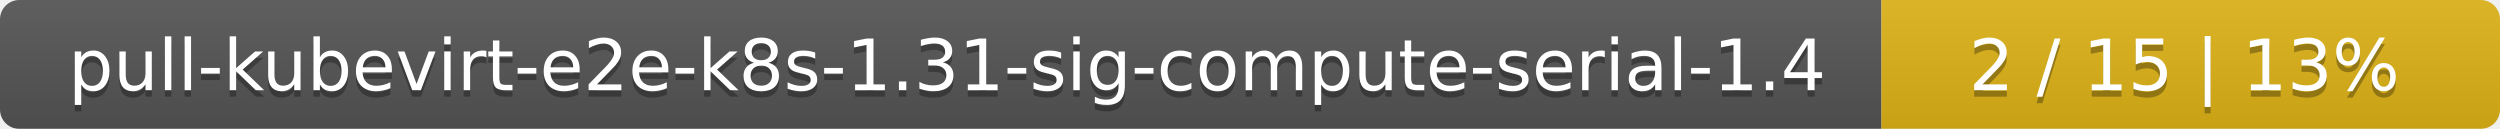
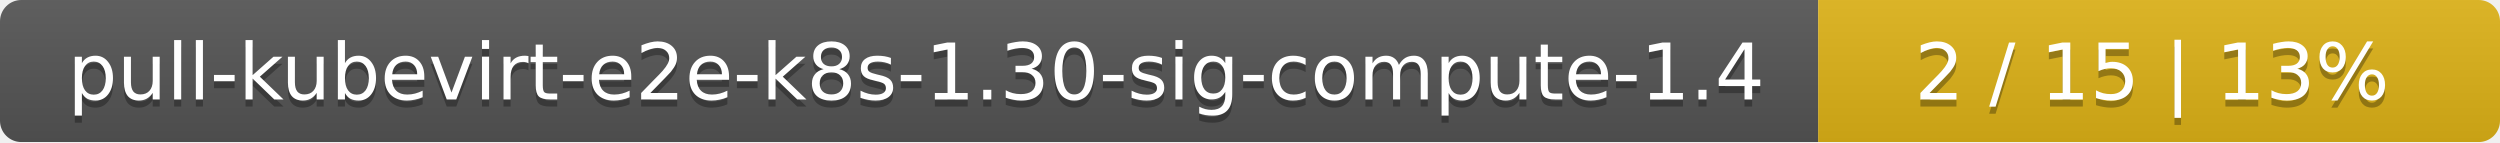
- <svg xmlns="http://www.w3.org/2000/svg" width="388" height="20">
+ <svg xmlns="http://www.w3.org/2000/svg" width="352" height="20">
  <linearGradient id="smooth" x2="0" y2="100%">
    <stop offset="0" stop-color="#bbb" stop-opacity=".1" />
    <stop offset="1" stop-opacity=".1" />
  </linearGradient>
  <mask id="round">
-     <rect width="388" height="20" rx="3" fill="#fff" />
+     <rect width="352" height="20" rx="3" fill="#fff" />
  </mask>
  <g mask="url(#round)">
-     <rect width="292" height="20" fill="#555" />
-     <rect x="292" width="96" height="20" fill="#dfb317" />
-     <rect width="388" height="20" fill="url(#smooth)" />
+     <rect width="256" height="20" fill="#555" />
+     <rect x="256" width="96" height="20" fill="#dfb317" />
+     <rect width="352" height="20" fill="url(#smooth)" />
  </g>
  <g fill="#fff" text-anchor="middle" font-family="DejaVu Sans,Verdana,Geneva,sans-serif" font-size="11">
-     <text x="147" y="15" fill="#010101" fill-opacity=".3">pull-kubevirt-e2e-k8s-1.31-sig-compute-serial-1.4</text>
-     <text x="147" y="14">pull-kubevirt-e2e-k8s-1.31-sig-compute-serial-1.4</text>
-     <text x="339" y="15" fill="#010101" fill-opacity=".3">2 / 15    |    13%</text>
-     <text x="339" y="14">2 / 15    |    13%</text>
+     <text x="129" y="15" fill="#010101" fill-opacity=".3">pull-kubevirt-e2e-k8s-1.30-sig-compute-1.4</text>
+     <text x="129" y="14">pull-kubevirt-e2e-k8s-1.30-sig-compute-1.4</text>
+     <text x="303" y="15" fill="#010101" fill-opacity=".3">2 / 15    |    13%</text>
+     <text x="303" y="14">2 / 15    |    13%</text>
  </g>
</svg>
